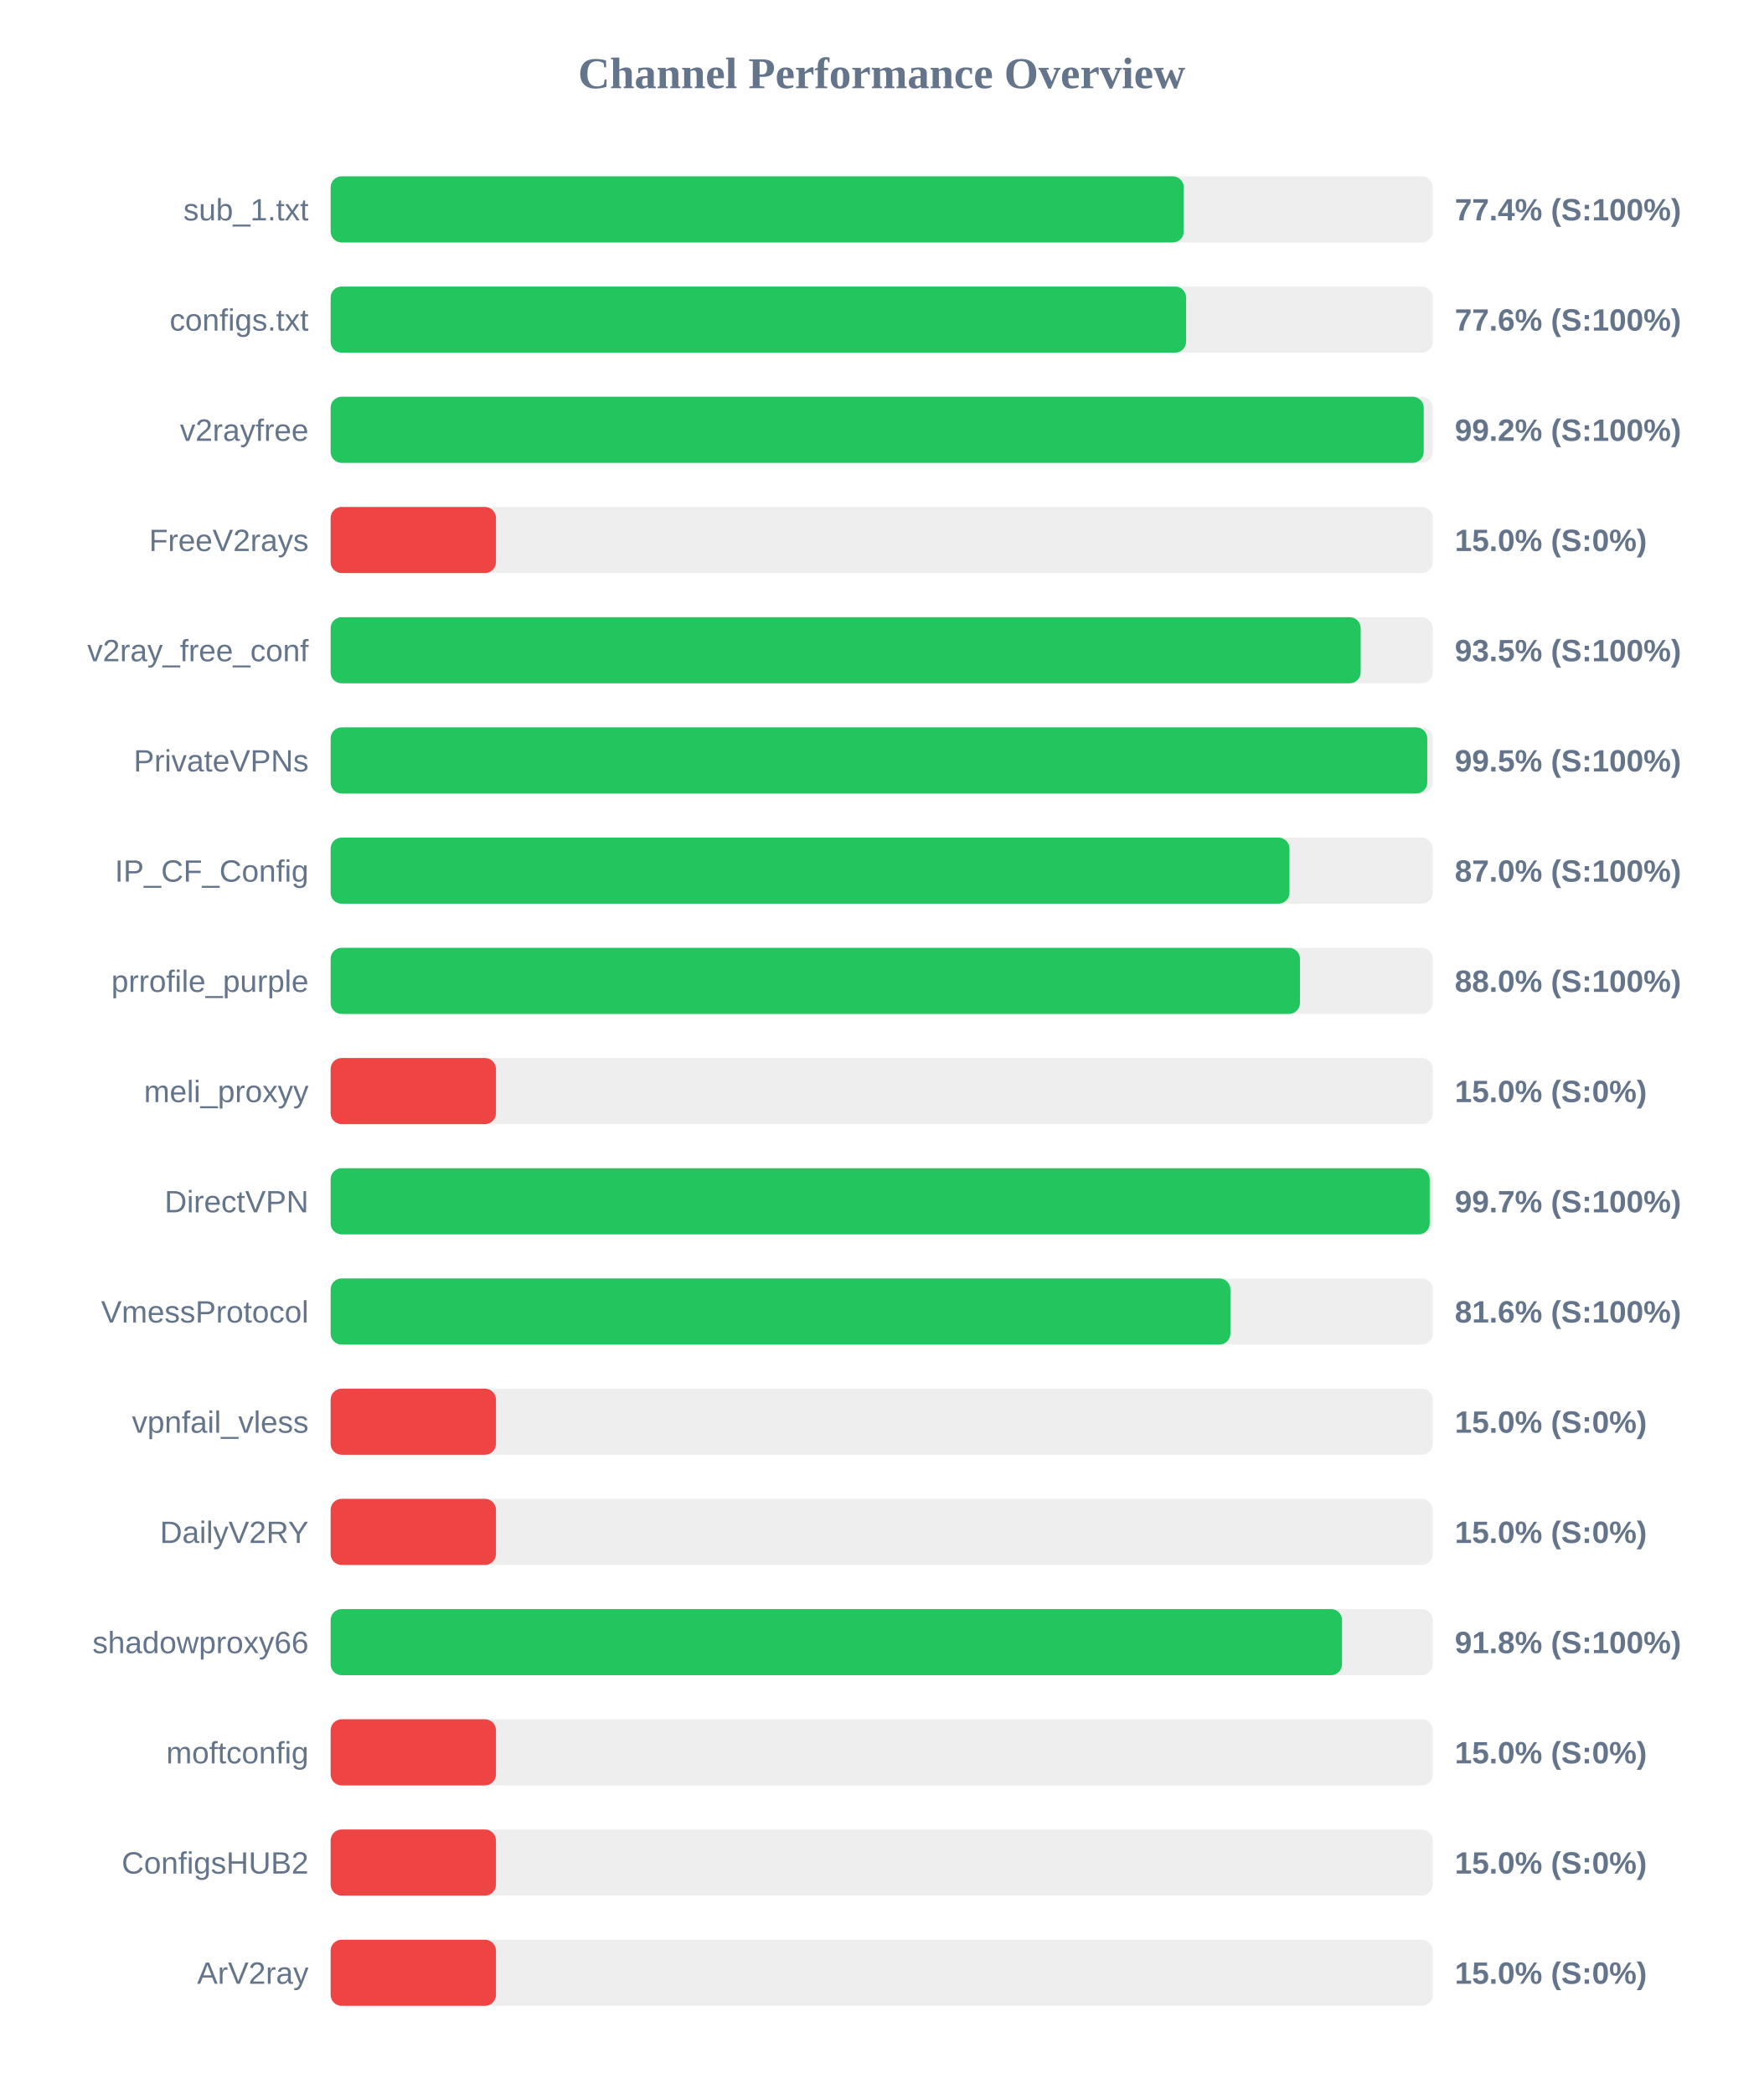
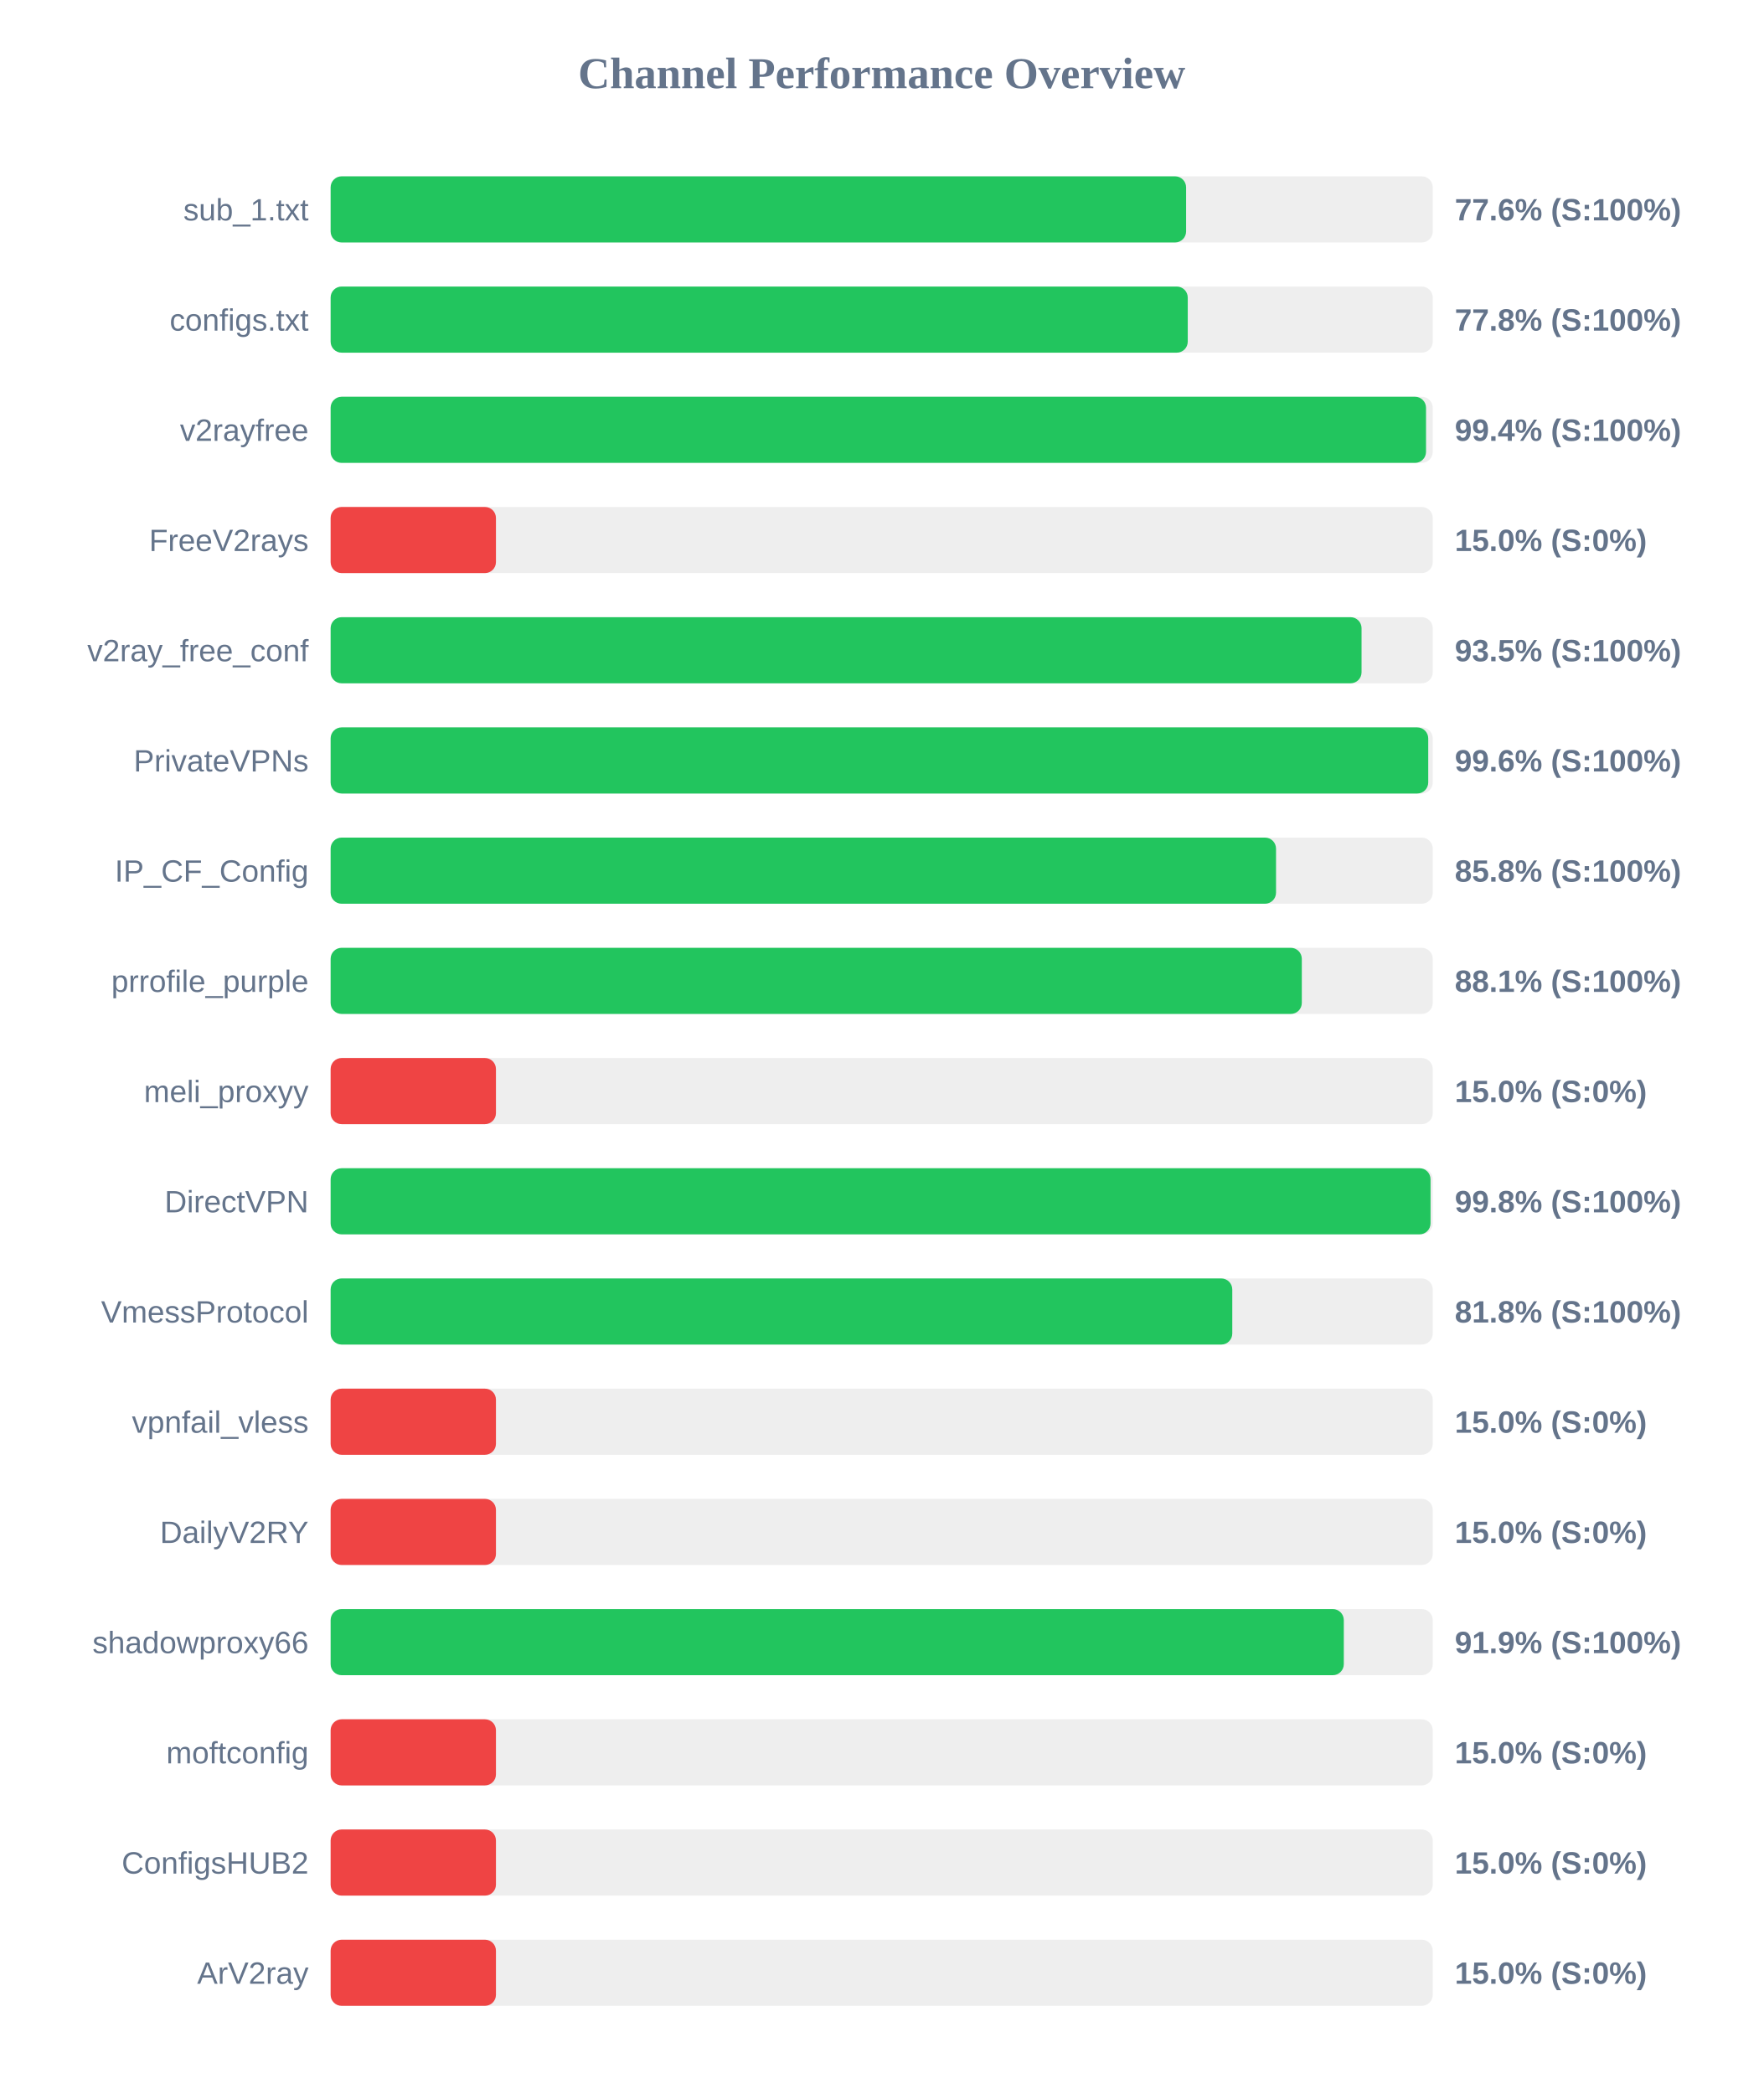
<svg xmlns="http://www.w3.org/2000/svg" width="800" height="950" version="1.1">
  <style>
        .row { font: 14px Arial; fill: #64748b; }
        .score { font: bold 14px Arial; fill: #64748b; }
    </style>
  <text x="400" y="40" text-anchor="middle" font-size="20px" font-weight="bold" fill="#64748b">Channel Performance Overview</text>
  <rect x="150" y="80" width="500" height="30" fill="#eee" rx="5" />
-   <rect x="150" y="80" width="387.05" height="30" fill="#22c55e" rx="5" />
+   <rect x="150" y="80" width="388.1" height="30" fill="#22c55e" rx="5" />
  <text x="140" y="100" text-anchor="end" class="row">sub_1.txt</text>
-   <text x="660" y="100" text-anchor="start" class="score">77.4% (S:100%)</text>
+   <text x="660" y="100" text-anchor="start" class="score">77.6% (S:100%)</text>
  <rect x="150" y="130" width="500" height="30" fill="#eee" rx="5" />
-   <rect x="150" y="130" width="388.1" height="30" fill="#22c55e" rx="5" />
+   <rect x="150" y="130" width="388.85" height="30" fill="#22c55e" rx="5" />
  <text x="140" y="150" text-anchor="end" class="row">configs.txt</text>
-   <text x="660" y="150" text-anchor="start" class="score">77.6% (S:100%)</text>
+   <text x="660" y="150" text-anchor="start" class="score">77.8% (S:100%)</text>
  <rect x="150" y="180" width="500" height="30" fill="#eee" rx="5" />
-   <rect x="150" y="180" width="495.9" height="30" fill="#22c55e" rx="5" />
+   <rect x="150" y="180" width="496.95" height="30" fill="#22c55e" rx="5" />
  <text x="140" y="200" text-anchor="end" class="row">v2rayfree</text>
-   <text x="660" y="200" text-anchor="start" class="score">99.2% (S:100%)</text>
+   <text x="660" y="200" text-anchor="start" class="score">99.4% (S:100%)</text>
  <rect x="150" y="230" width="500" height="30" fill="#eee" rx="5" />
  <rect x="150" y="230" width="75.0" height="30" fill="#ef4444" rx="5" />
  <text x="140" y="250" text-anchor="end" class="row">FreeV2rays</text>
  <text x="660" y="250" text-anchor="start" class="score">15.0% (S:0%)</text>
  <rect x="150" y="280" width="500" height="30" fill="#eee" rx="5" />
-   <rect x="150" y="280" width="467.3" height="30" fill="#22c55e" rx="5" />
+   <rect x="150" y="280" width="467.7" height="30" fill="#22c55e" rx="5" />
  <text x="140" y="300" text-anchor="end" class="row">v2ray_free_conf</text>
  <text x="660" y="300" text-anchor="start" class="score">93.5% (S:100%)</text>
  <rect x="150" y="330" width="500" height="30" fill="#eee" rx="5" />
-   <rect x="150" y="330" width="497.5" height="30" fill="#22c55e" rx="5" />
+   <rect x="150" y="330" width="497.95" height="30" fill="#22c55e" rx="5" />
  <text x="140" y="350" text-anchor="end" class="row">PrivateVPNs</text>
-   <text x="660" y="350" text-anchor="start" class="score">99.5% (S:100%)</text>
+   <text x="660" y="350" text-anchor="start" class="score">99.6% (S:100%)</text>
  <rect x="150" y="380" width="500" height="30" fill="#eee" rx="5" />
-   <rect x="150" y="380" width="435.0" height="30" fill="#22c55e" rx="5" />
+   <rect x="150" y="380" width="428.9" height="30" fill="#22c55e" rx="5" />
  <text x="140" y="400" text-anchor="end" class="row">IP_CF_Config</text>
-   <text x="660" y="400" text-anchor="start" class="score">87.0% (S:100%)</text>
+   <text x="660" y="400" text-anchor="start" class="score">85.8% (S:100%)</text>
  <rect x="150" y="430" width="500" height="30" fill="#eee" rx="5" />
-   <rect x="150" y="430" width="439.75" height="30" fill="#22c55e" rx="5" />
+   <rect x="150" y="430" width="440.6" height="30" fill="#22c55e" rx="5" />
  <text x="140" y="450" text-anchor="end" class="row">prrofile_purple</text>
-   <text x="660" y="450" text-anchor="start" class="score">88.0% (S:100%)</text>
+   <text x="660" y="450" text-anchor="start" class="score">88.1% (S:100%)</text>
  <rect x="150" y="480" width="500" height="30" fill="#eee" rx="5" />
  <rect x="150" y="480" width="75.0" height="30" fill="#ef4444" rx="5" />
  <text x="140" y="500" text-anchor="end" class="row">meli_proxyy</text>
  <text x="660" y="500" text-anchor="start" class="score">15.0% (S:0%)</text>
  <rect x="150" y="530" width="500" height="30" fill="#eee" rx="5" />
-   <rect x="150" y="530" width="498.6" height="30" fill="#22c55e" rx="5" />
+   <rect x="150" y="530" width="499.0" height="30" fill="#22c55e" rx="5" />
  <text x="140" y="550" text-anchor="end" class="row">DirectVPN</text>
-   <text x="660" y="550" text-anchor="start" class="score">99.7% (S:100%)</text>
+   <text x="660" y="550" text-anchor="start" class="score">99.8% (S:100%)</text>
  <rect x="150" y="580" width="500" height="30" fill="#eee" rx="5" />
-   <rect x="150" y="580" width="408.2" height="30" fill="#22c55e" rx="5" />
+   <rect x="150" y="580" width="409.05" height="30" fill="#22c55e" rx="5" />
  <text x="140" y="600" text-anchor="end" class="row">VmessProtocol</text>
-   <text x="660" y="600" text-anchor="start" class="score">81.6% (S:100%)</text>
+   <text x="660" y="600" text-anchor="start" class="score">81.8% (S:100%)</text>
  <rect x="150" y="630" width="500" height="30" fill="#eee" rx="5" />
  <rect x="150" y="630" width="75.0" height="30" fill="#ef4444" rx="5" />
  <text x="140" y="650" text-anchor="end" class="row">vpnfail_vless</text>
  <text x="660" y="650" text-anchor="start" class="score">15.0% (S:0%)</text>
  <rect x="150" y="680" width="500" height="30" fill="#eee" rx="5" />
  <rect x="150" y="680" width="75.0" height="30" fill="#ef4444" rx="5" />
  <text x="140" y="700" text-anchor="end" class="row">DailyV2RY</text>
  <text x="660" y="700" text-anchor="start" class="score">15.0% (S:0%)</text>
  <rect x="150" y="730" width="500" height="30" fill="#eee" rx="5" />
-   <rect x="150" y="730" width="458.85" height="30" fill="#22c55e" rx="5" />
+   <rect x="150" y="730" width="459.65" height="30" fill="#22c55e" rx="5" />
  <text x="140" y="750" text-anchor="end" class="row">shadowproxy66</text>
-   <text x="660" y="750" text-anchor="start" class="score">91.8% (S:100%)</text>
+   <text x="660" y="750" text-anchor="start" class="score">91.9% (S:100%)</text>
  <rect x="150" y="780" width="500" height="30" fill="#eee" rx="5" />
  <rect x="150" y="780" width="75.0" height="30" fill="#ef4444" rx="5" />
  <text x="140" y="800" text-anchor="end" class="row">moftconfig</text>
  <text x="660" y="800" text-anchor="start" class="score">15.0% (S:0%)</text>
  <rect x="150" y="830" width="500" height="30" fill="#eee" rx="5" />
  <rect x="150" y="830" width="75.0" height="30" fill="#ef4444" rx="5" />
  <text x="140" y="850" text-anchor="end" class="row">ConfigsHUB2</text>
  <text x="660" y="850" text-anchor="start" class="score">15.0% (S:0%)</text>
  <rect x="150" y="880" width="500" height="30" fill="#eee" rx="5" />
  <rect x="150" y="880" width="75.0" height="30" fill="#ef4444" rx="5" />
  <text x="140" y="900" text-anchor="end" class="row">ArV2ray</text>
  <text x="660" y="900" text-anchor="start" class="score">15.0% (S:0%)</text>
</svg>
